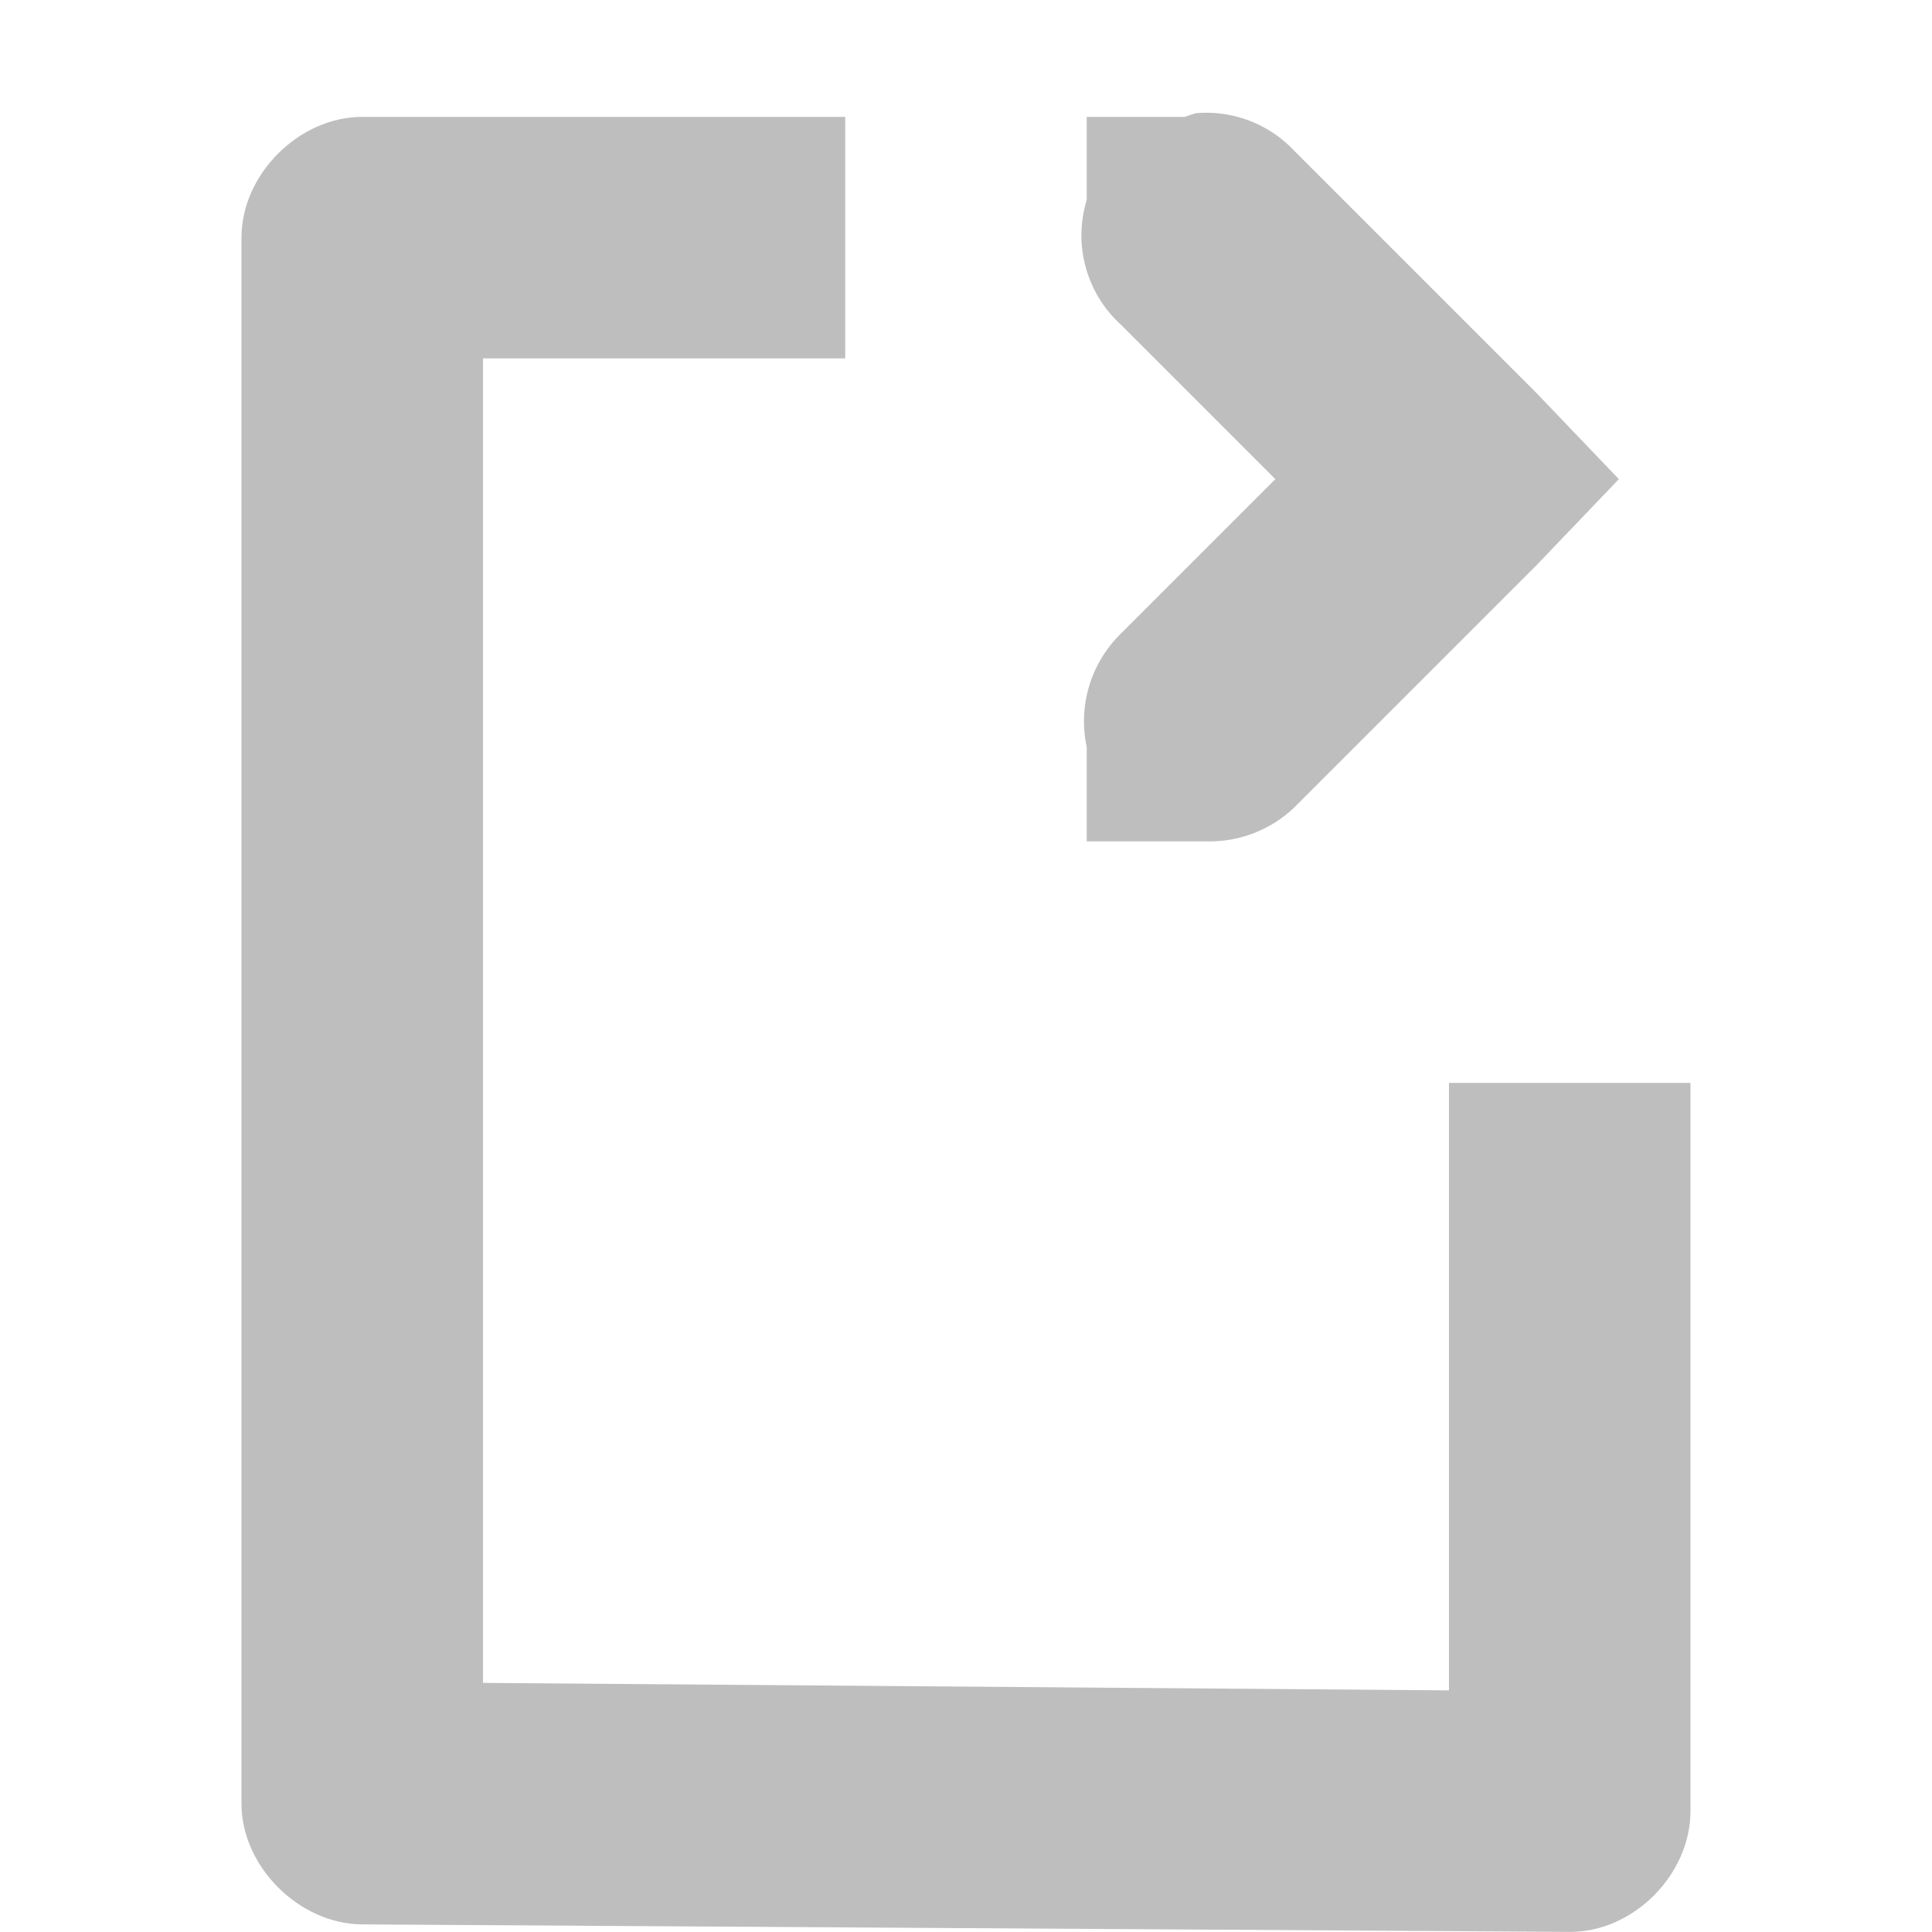
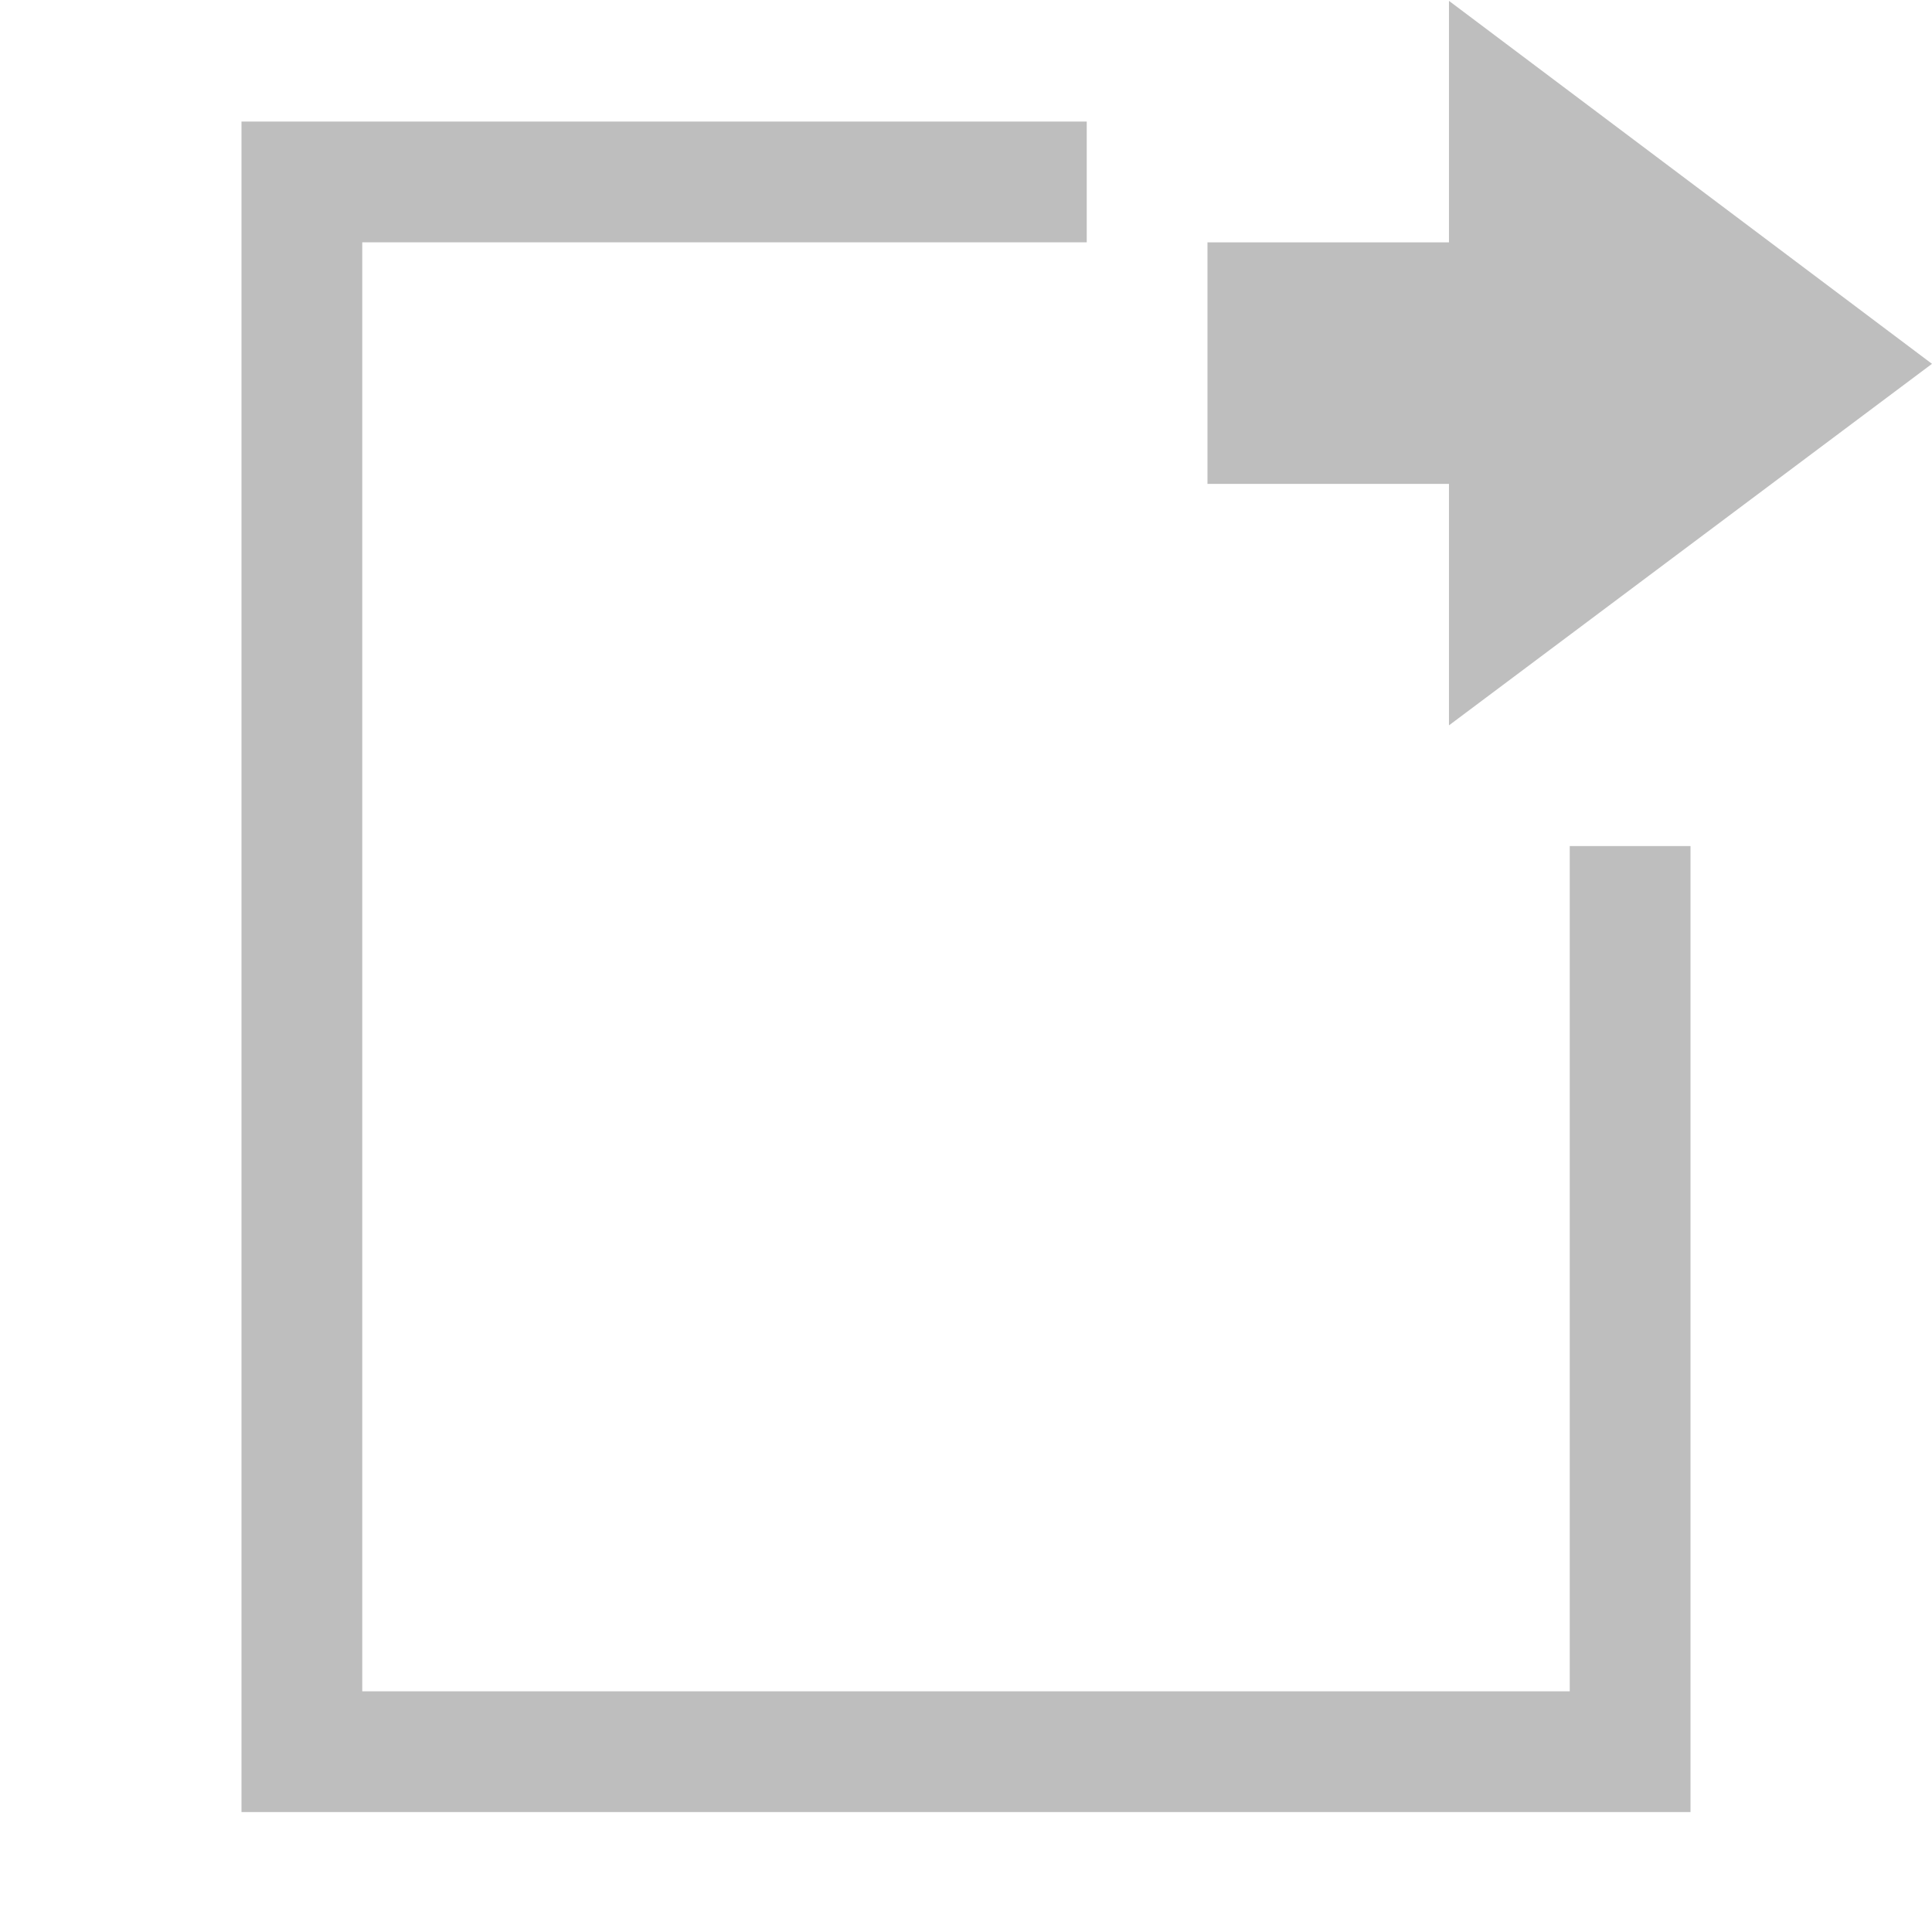
<svg xmlns="http://www.w3.org/2000/svg" xmlns:ns1="http://www.openswatchbook.org/uri/2009/osb" height="16" id="svg7384" style="enable-background:new" version="1.1" width="16">
  <defs id="defs7386">
    <linearGradient id="linearGradient5606" ns1:paint="solid">
      <stop id="stop5608" offset="0" style="stop-color:#000000;stop-opacity:1;" />
    </linearGradient>
    <filter color-interpolation-filters="sRGB" id="filter7554">
      <feBlend id="feBlend7556" in2="BackgroundImage" mode="darken" />
    </filter>
  </defs>
-   <g id="layer9" style="display:inline" transform="translate(-421.0002,-9)" />
-   <g id="layer10" style="display:inline;filter:url(#filter7554)" transform="translate(-421.0002,-9)" />
-   <g id="layer1" style="display:inline" transform="translate(-180,-626)" />
-   <g id="layer14" style="display:inline" transform="translate(-421.0002,-9)" />
-   <g id="layer15" style="display:inline" transform="translate(-421.0002,-9)" />
-   <g id="g71291" style="display:inline" transform="translate(-421.0002,-9)" />
-   <g id="layer2" style="display:inline" transform="translate(-180,-476)" />
-   <g id="g6058" style="display:inline" transform="translate(-180,-476)" />
-   <g id="layer12" style="display:inline" transform="translate(-421.0002,-9)">
-     <g id="g35716" transform="matrix(1,0,0,0.9983658,421.0002,8.968705)">
-       <g id="g35718" style="display:inline" transform="translate(-62,-740)" />
-       <g id="g35720" transform="translate(-62,-740)" />
-       <g id="g35722" transform="translate(-62,-740)" />
-       <g id="g35724" transform="translate(-62,-740)" />
-       <g id="g35726" transform="translate(-62,-740)" />
-       <g id="g35734" transform="translate(-62,-740)" />
-       <rect height="16" id="rect35736" style="fill:none;stroke:none" width="16" x="0" y="0.031" />
+   <g id="layer9" style="display:inline" transform="translate(-421.0002,-48.98693)" />
+   <g id="layer10" style="display:inline;filter:url(#filter7554)" transform="translate(-421.0002,-48.98693)" />
+   <g id="layer1" style="display:inline" transform="translate(-180,-665.9869)" />
+   <g id="layer14" style="display:inline" transform="translate(-421.0002,-48.98693)" />
+   <g id="layer15" style="display:inline" transform="translate(-421.0002,-48.98693)" />
+   <g id="g71291" style="display:inline" transform="translate(-421.0002,-48.98693)" />
+   <g id="layer2" style="display:inline" transform="translate(-180,-515.9869)" />
+   <g id="g6058" style="display:inline" transform="translate(-180,-515.9869)" />
+   <g id="layer12" style="display:inline" transform="translate(-421.0002,-48.98693)">
+     <g id="g6648" transform="matrix(1,0,0,-1,421.0002,64.99366)">
+       <path d="m 202,478 0,2 0,2 0,8 0,1 0,1 7,0 0,-1 -6,0 0,-1 0,-7.406 0,-2.594 0,-1 10,0 0,7 1,0 0,-8 z" id="path6650" style="color:#bebebe;fill:#bebebe;fill-opacity:1;fill-rule:nonzero;stroke:none;stroke-width:1;marker:none;visibility:visible;display:inline;overflow:visible;enable-background:accumulate" transform="translate(-200,-477)" />
+       <g id="g6652" transform="translate(-24.9324,-15.49484)" />
    </g>
-     <g id="g35738" transform="matrix(1,0,0,0.9991535,421.0002,9)">
-       <g id="g35740" style="display:inline" transform="translate(-79.99995,-682)">
-         <g id="g35742" style="opacity:0.25" transform="translate(60.0002,390)" />
-         <g id="g35744" transform="matrix(0,1,-1,0,393.9999,665.0002)" />
-       </g>
-       <g id="g35746" transform="translate(-79.99995,-682)" />
-       <g id="g35748" transform="translate(-79.99995,-682)" />
-       <g id="g35750" transform="translate(-79.99995,-682)" />
-       <g id="g35752" transform="translate(-79.99995,-682)" />
-       <g id="g35754" transform="translate(-79.99995,-682)" />
-       <g id="g35756" style="display:inline" transform="translate(-79.99995,-682)" />
-       <g id="g35758" style="display:inline" transform="translate(-79.99995,-682)" />
-     </g>
-     <path d="m 430.906,9.937 a 1,1 0 0 0 -0.094,0.031 l -0.031,0 -0.781,0 0,0.688 a 1,1 0 0 0 0.281,1.031 l 1.281,1.281 -1.281,1.281 a 1.016,1.016 0 0 0 -0.281,0.938 l 0,0.781 1,0 a 1.016,1.016 0 0 0 0.719,-0.281 l 2,-2 0.688,-0.719 -0.688,-0.719 -2,-2 a 1,1 0 0 0 -0.812,-0.312 z m -6.906,0.031 c -0.524,5e-5 -1,0.476 -1,1 l 0,12.969 c 4e-5,0.522 0.478,0.997 1,1 l 10,0.062 c 0.526,0.003 1,-0.474 1,-1 l 0,-5.031 0,-1 -2,0 0,1 0,4.031 -8,-0.062 0,-10.969 3,0 0,-0.125 0,-0.875 0,-1 -4,0 z" id="path36400" style="font-style:normal;font-variant:normal;font-weight:normal;font-stretch:normal;text-indent:0;text-align:start;text-decoration:none;line-height:normal;letter-spacing:normal;word-spacing:normal;text-transform:none;direction:ltr;block-progression:tb;writing-mode:lr-tb;text-anchor:start;baseline-shift:baseline;color:#000000;fill:#bebebe;fill-opacity:1;stroke:none;stroke-width:2;marker:none;visibility:visible;display:inline;overflow:visible;enable-background:accumulate;font-family:sans-serif;-inkscape-font-specification:sans-serif" />
+     <path d="m 433,54.994 0,-2 -2,0 0,-2 2,0 0,-2 L 437,52 z" id="path6654" style="fill:#bebebe;fill-opacity:1;stroke:none" />
  </g>
</svg>
